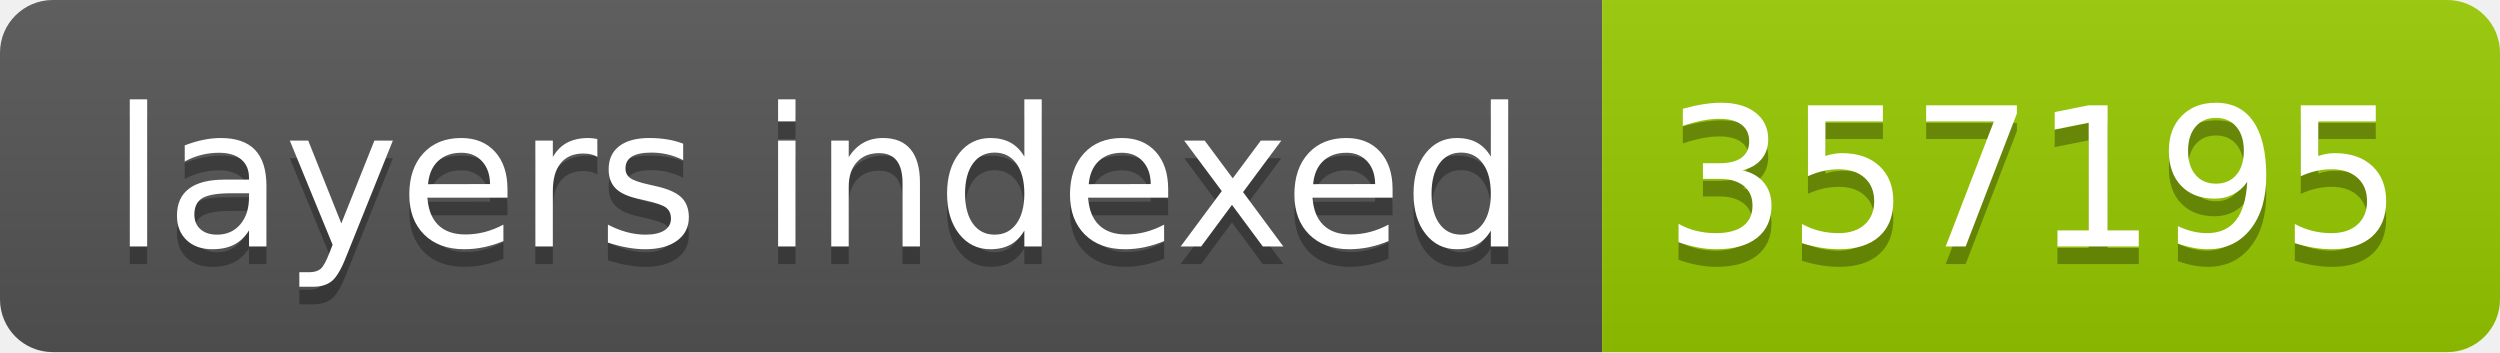
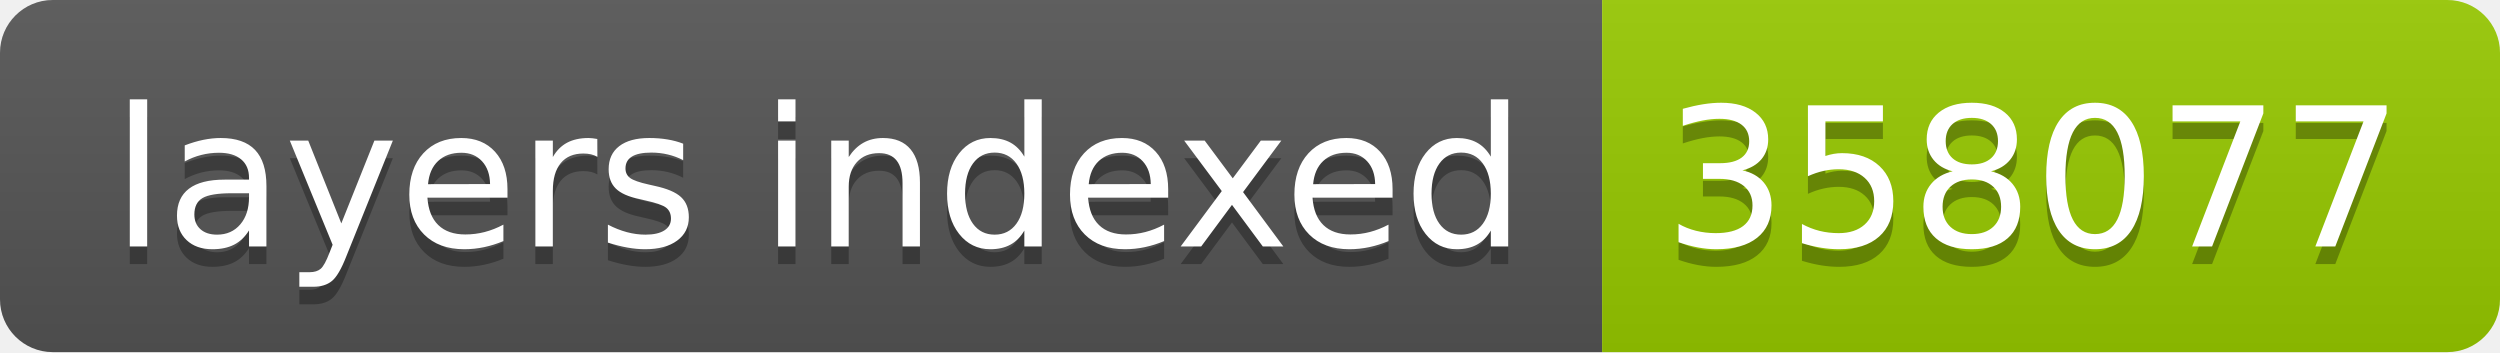
- <svg xmlns="http://www.w3.org/2000/svg" width="142" height="20" role="img" aria-label="layers indexed: 357195">
+ <svg xmlns="http://www.w3.org/2000/svg" width="142" height="20" role="img" aria-label="layers indexed: 358077">
  <linearGradient id="s" x2="0" y2="100%">
    <stop offset="0" stop-color="#bbb" stop-opacity=".1" />
    <stop offset="1" stop-opacity=".1" />
  </linearGradient>
  <clipPath id="r">
    <rect width="142" height="20" rx="3" fill="#fff" />
  </clipPath>
  <g clip-path="url(#r)">
    <rect width="91" height="20" fill="#555" />
    <rect x="91" width="51" height="20" fill="#97ca00" />
    <rect width="142" height="20" fill="url(#s)" />
  </g>
  <g fill="#fff" text-anchor="middle" font-family="Verdana,Geneva,DejaVu Sans,sans-serif" text-rendering="geometricPrecision" font-size="110">
    <text aria-hidden="true" x="465" y="150" fill="#010101" fill-opacity=".3" transform="scale(.1)" textLength="810">layers indexed</text>
    <text x="465" y="140" transform="scale(.1)" fill="#fff" textLength="810">layers indexed</text>
-     <text aria-hidden="true" x="1155" y="150" fill="#010101" fill-opacity=".3" transform="scale(.1)" textLength="410">357195</text>
-     <text x="1155" y="140" transform="scale(.1)" fill="#fff" textLength="410">357195</text>
+     <text aria-hidden="true" x="1155" y="150" fill="#010101" fill-opacity=".3" transform="scale(.1)" textLength="410">358077</text>
+     <text x="1155" y="140" transform="scale(.1)" fill="#fff" textLength="410">358077</text>
  </g>
</svg>
